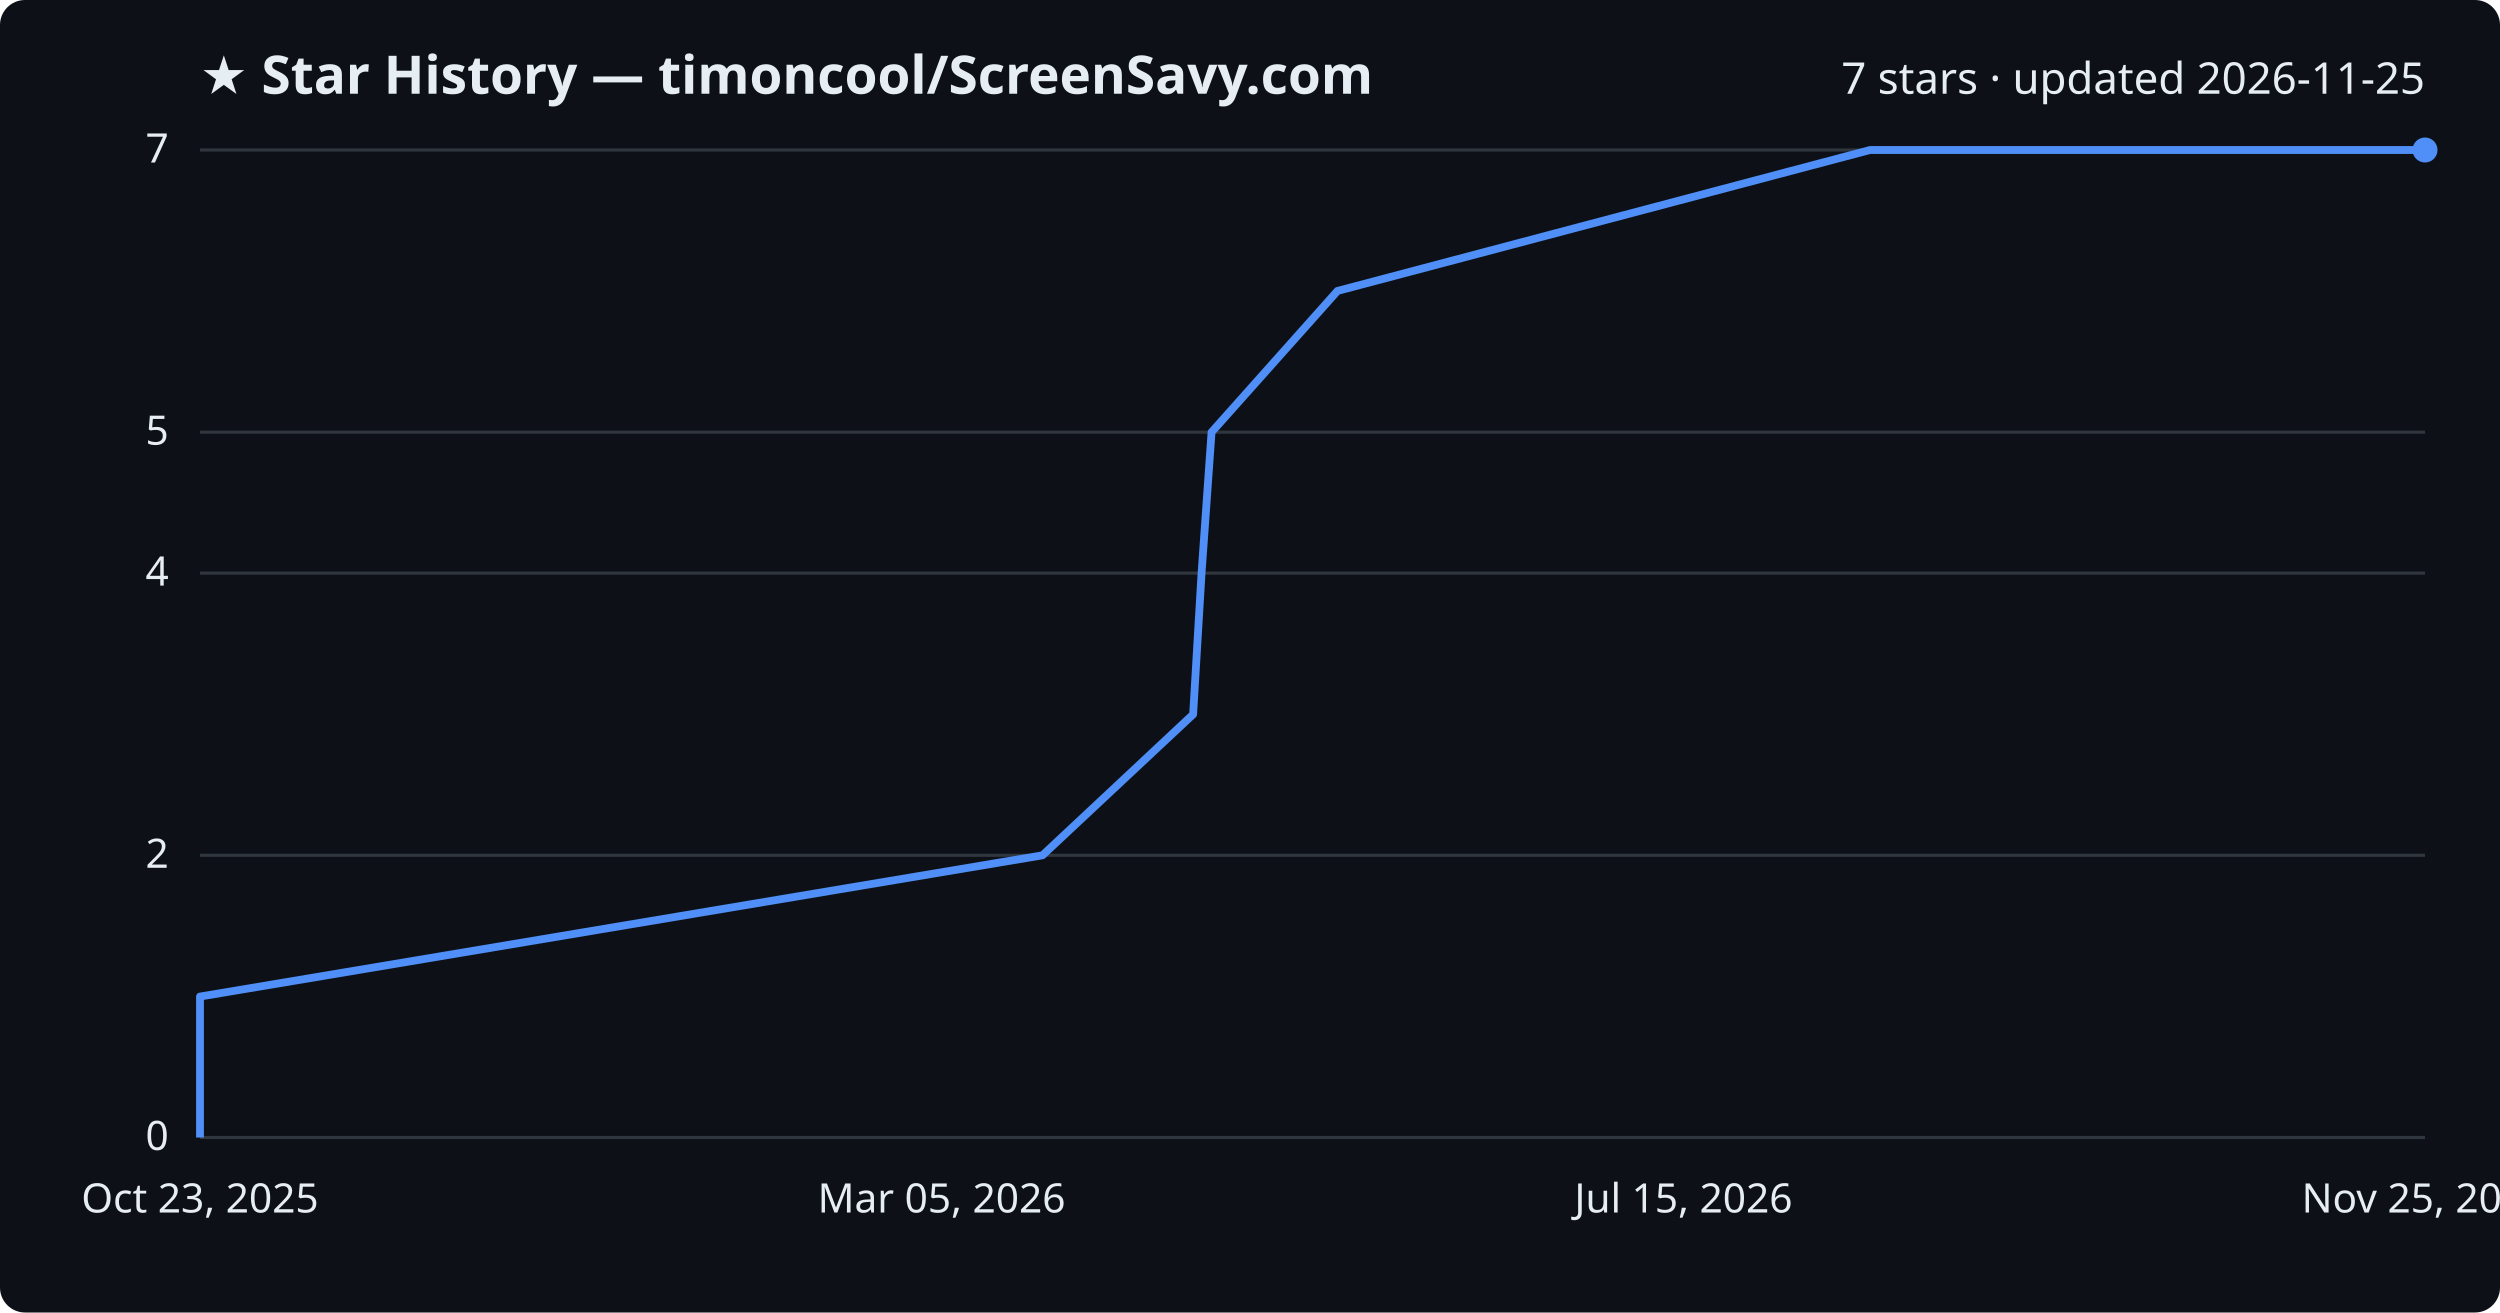
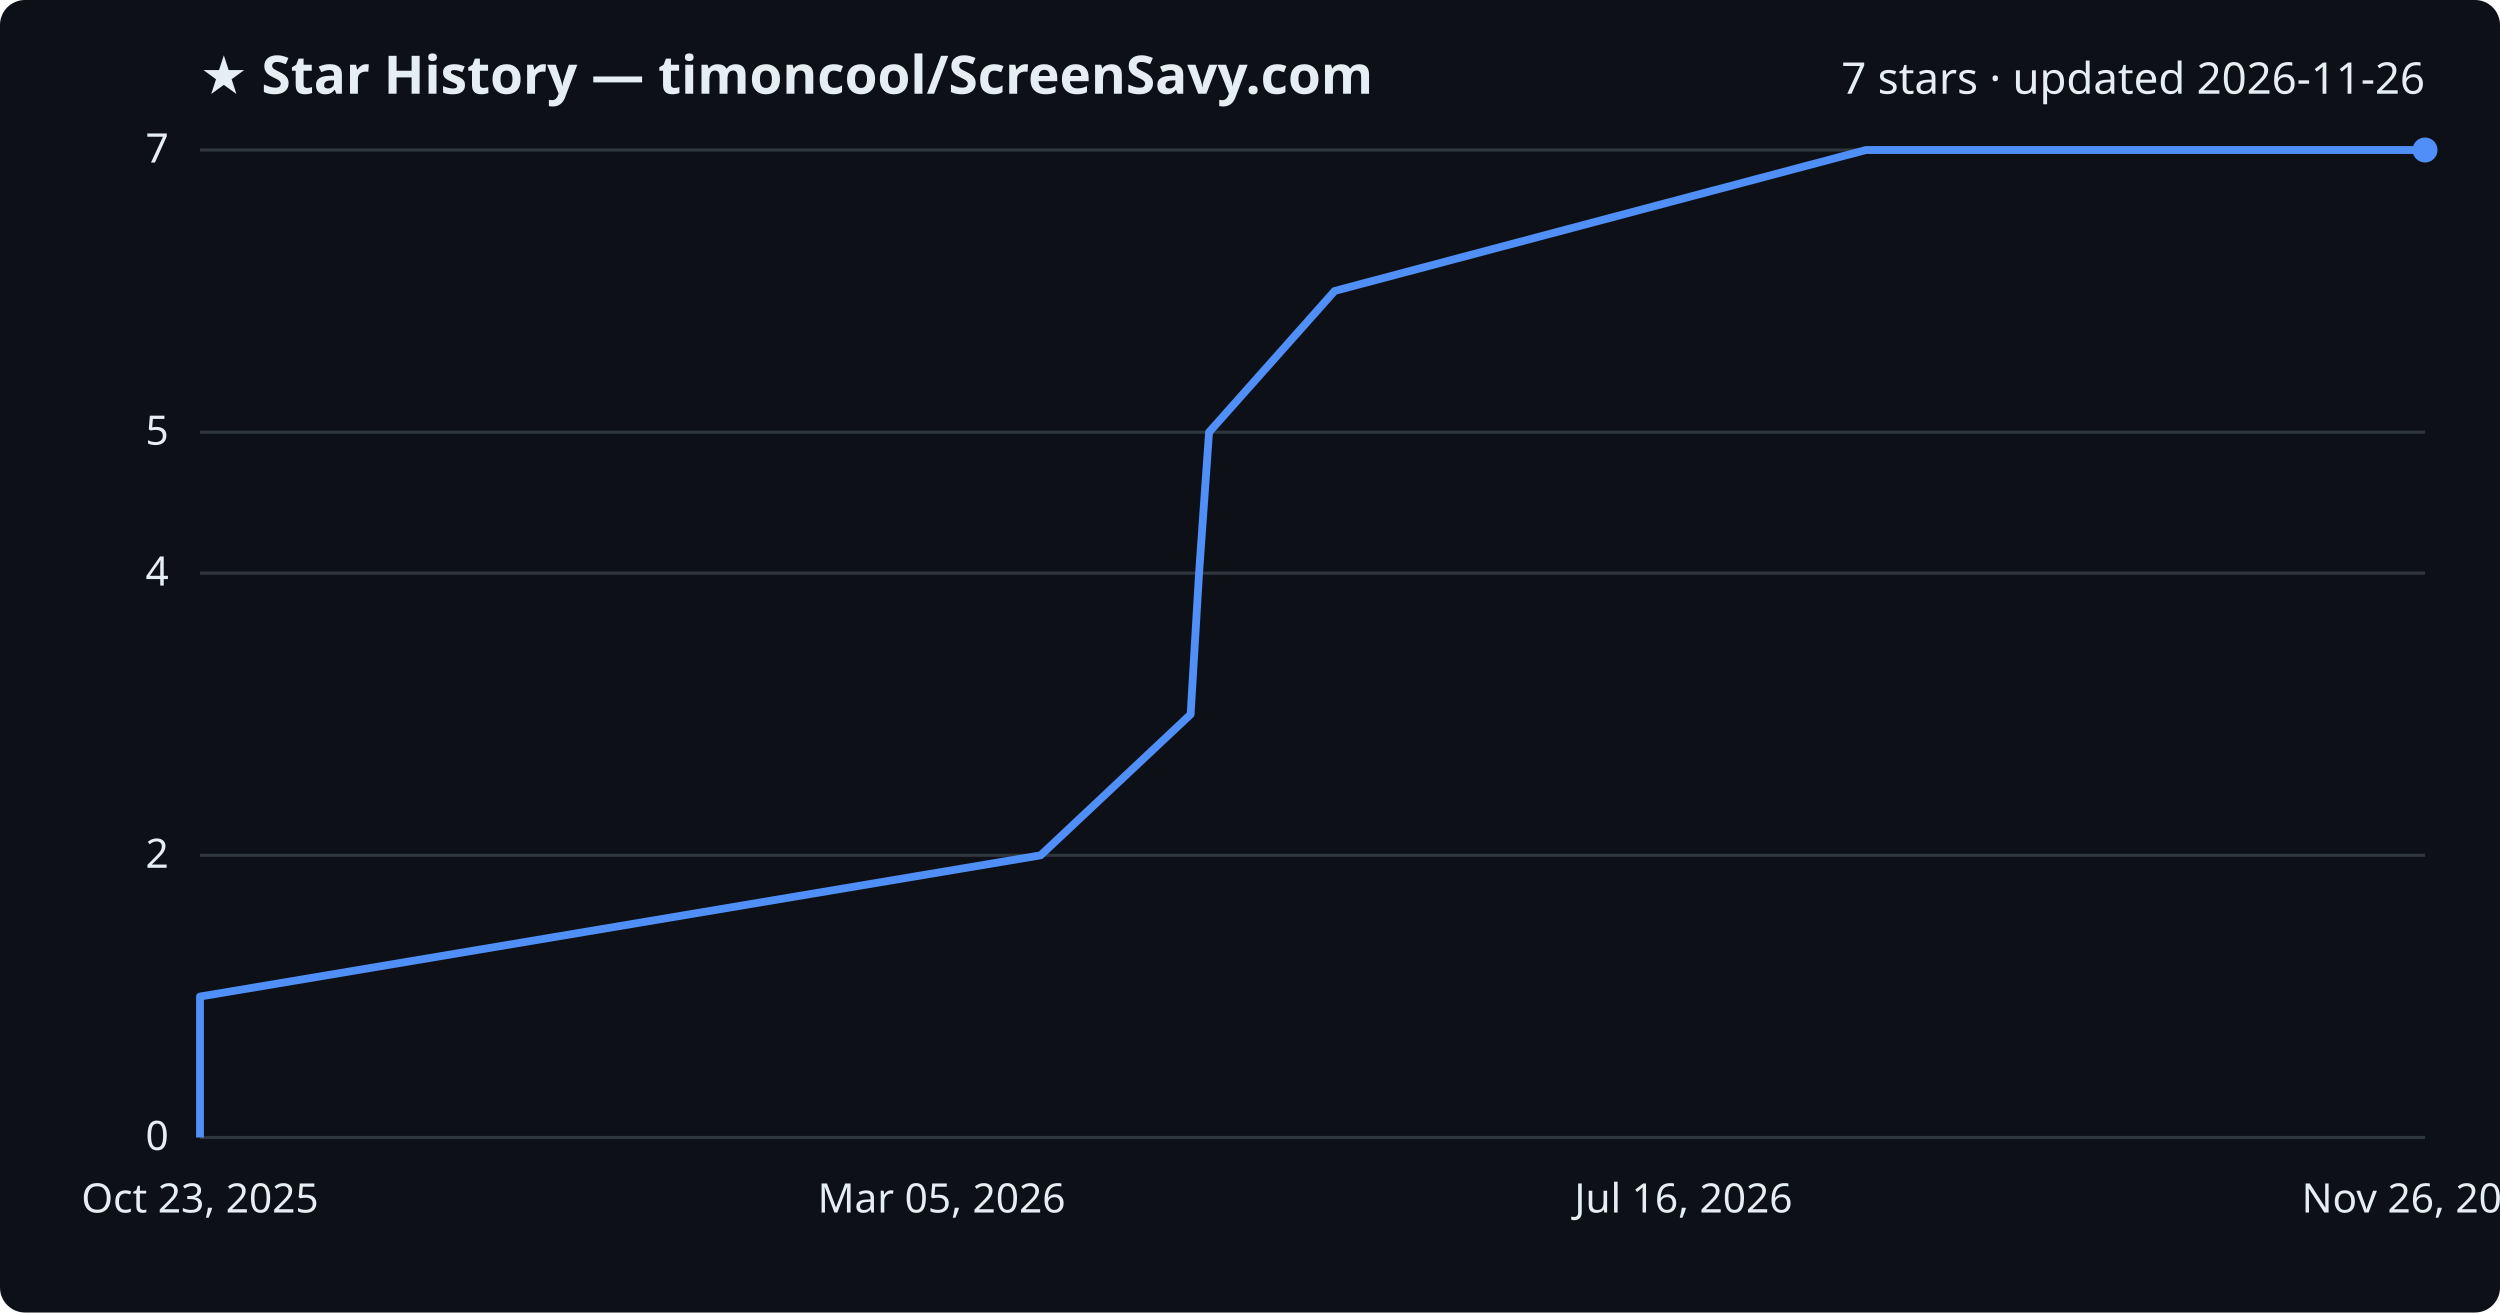
<svg xmlns="http://www.w3.org/2000/svg" viewBox="0 0 800 420" font-family="Segoe UI, sans-serif">
  <rect width="800" height="420" fill="#0d1117" rx="8" />
  <text x="64" y="30" fill="#e6edf3" font-size="17" font-weight="700">★ Star History — timoncool/ScreenSavy.com</text>
-   <text x="776" y="30" fill="#e6edf3" font-size="14" text-anchor="end">7 stars · updated 2026-11-25</text>
+   <text x="776" y="30" fill="#e6edf3" font-size="14" text-anchor="end">7 stars · updated 2026-11-26</text>
  <line x1="64" y1="364.0" x2="776" y2="364.0" stroke="#30363d" stroke-width="1" />
  <text x="54" y="368.0" fill="#e6edf3" font-size="13" text-anchor="end">0</text>
  <line x1="64" y1="273.7" x2="776" y2="273.7" stroke="#30363d" stroke-width="1" />
  <text x="54" y="277.7" fill="#e6edf3" font-size="13" text-anchor="end">2</text>
  <line x1="64" y1="183.4" x2="776" y2="183.4" stroke="#30363d" stroke-width="1" />
  <text x="54" y="187.4" fill="#e6edf3" font-size="13" text-anchor="end">4</text>
  <line x1="64" y1="138.3" x2="776" y2="138.3" stroke="#30363d" stroke-width="1" />
  <text x="54" y="142.3" fill="#e6edf3" font-size="13" text-anchor="end">5</text>
  <line x1="64" y1="48.0" x2="776" y2="48.0" stroke="#30363d" stroke-width="1" />
  <text x="54" y="52.0" fill="#e6edf3" font-size="13" text-anchor="end">7</text>
-   <path d="M64.0,364.0 L64.0,318.9 L333.6,273.7 L381.8,228.6 L384.5,183.4 L387.7,138.3 L428.0,93.1 L598.4,48.0 L776.0,48.0" fill="none" stroke="#4f8ff7" stroke-width="2.5" stroke-linejoin="round" />
+   <path d="M64.0,364.0 L64.0,318.9 L333.0,273.7 L381.0,228.6 L383.7,183.4 L386.9,138.3 L427.1,93.1 L597.1,48.0 L776.0,48.0" fill="none" stroke="#4f8ff7" stroke-width="2.5" stroke-linejoin="round" />
  <circle cx="776.0" cy="48.0" r="4" fill="#4f8ff7" />
  <text x="64.0" y="388" fill="#e6edf3" font-size="13" text-anchor="middle">Oct 23, 2025</text>
  <text x="301.3" y="388" fill="#e6edf3" font-size="13" text-anchor="middle">Mar 05, 2026</text>
-   <text x="538.7" y="388" fill="#e6edf3" font-size="13" text-anchor="middle">Jul 15, 2026</text>
-   <text x="776.0" y="388" fill="#e6edf3" font-size="13" text-anchor="middle">Nov 25, 2026</text>
+   <text x="538.7" y="388" fill="#e6edf3" font-size="13" text-anchor="middle">Jul 16, 2026</text>
+   <text x="776.0" y="388" fill="#e6edf3" font-size="13" text-anchor="middle">Nov 26, 2026</text>
</svg>
